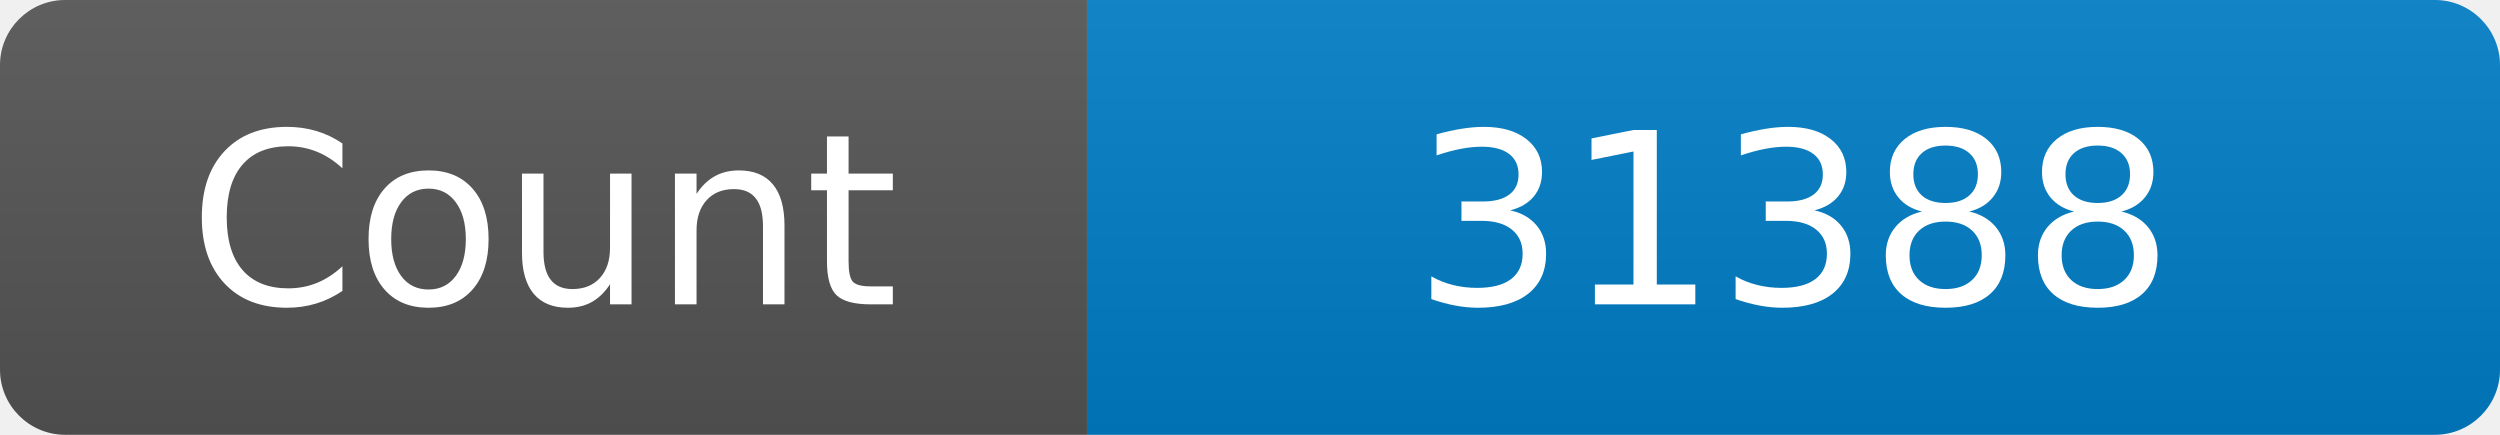
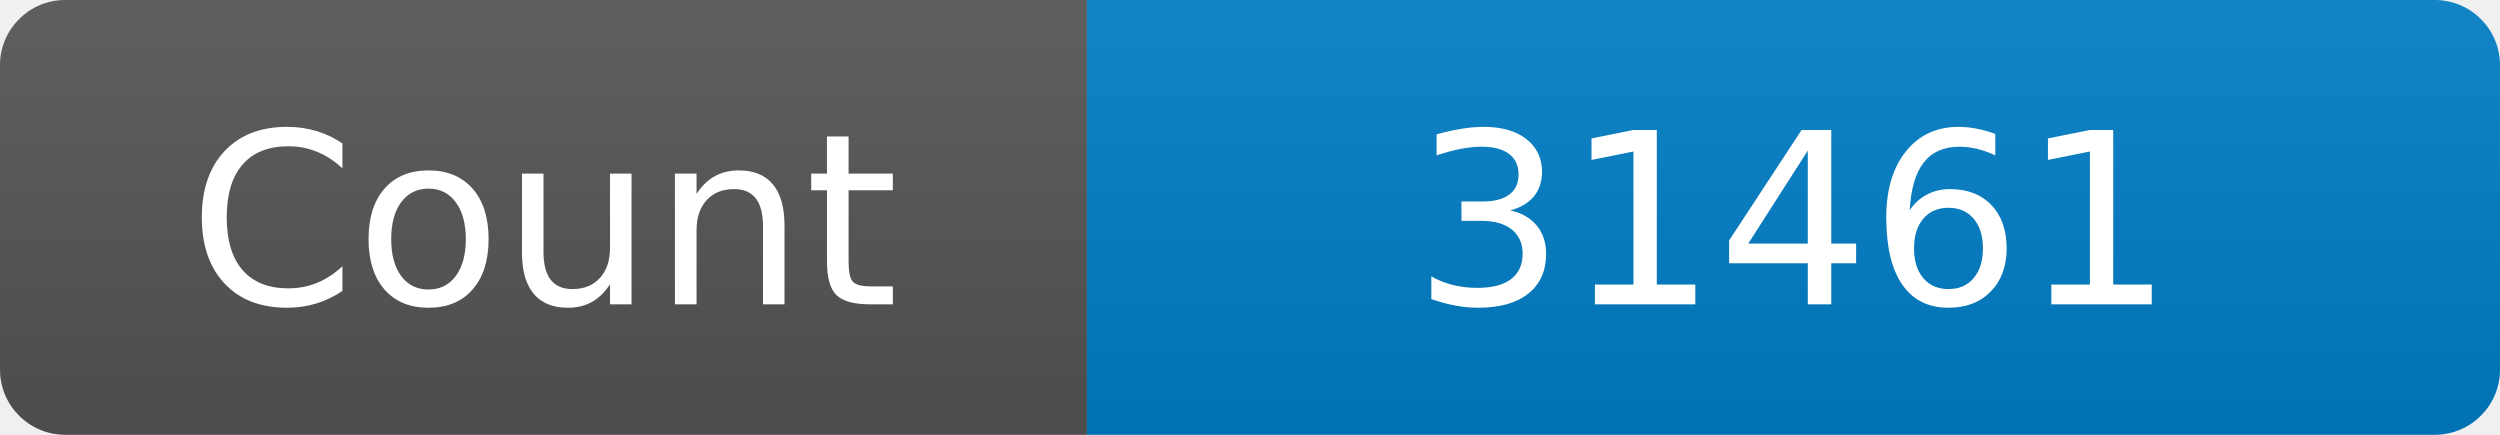
<svg xmlns="http://www.w3.org/2000/svg" width="115" height="20" role="img" aria-label="Maintained?: yes">
  <linearGradient id="s" x2="0" y2="100%">
    <stop offset="0" stop-color="#bbb" stop-opacity=".1" />
    <stop offset="1" stop-opacity=".1" />
  </linearGradient>
  <clipPath id="r">
    <rect width="115" height="20" rx="3" fill="#fff" />
  </clipPath>
  <g clip-path="url(#r)">
    <rect width="50" height="20" fill="#555" />
    <rect x="50" width="160" height="20" fill="#007ec6" />
    <rect width="115" height="20" fill="url(#s)" />
  </g>
  <g fill="#fff" text-anchor="middle" font-family="Verdana,Geneva,DejaVu Sans,sans-serif" font-size="110">
    <text x="250" y="140" transform="scale(.1)" fill="#fff">Count</text>
-     <text x="825" y="140" transform="scale(.1)" fill="#fff">31388</text>
+     <text x="825" y="140" transform="scale(.1)" fill="#fff">31461</text>
  </g>
</svg>
